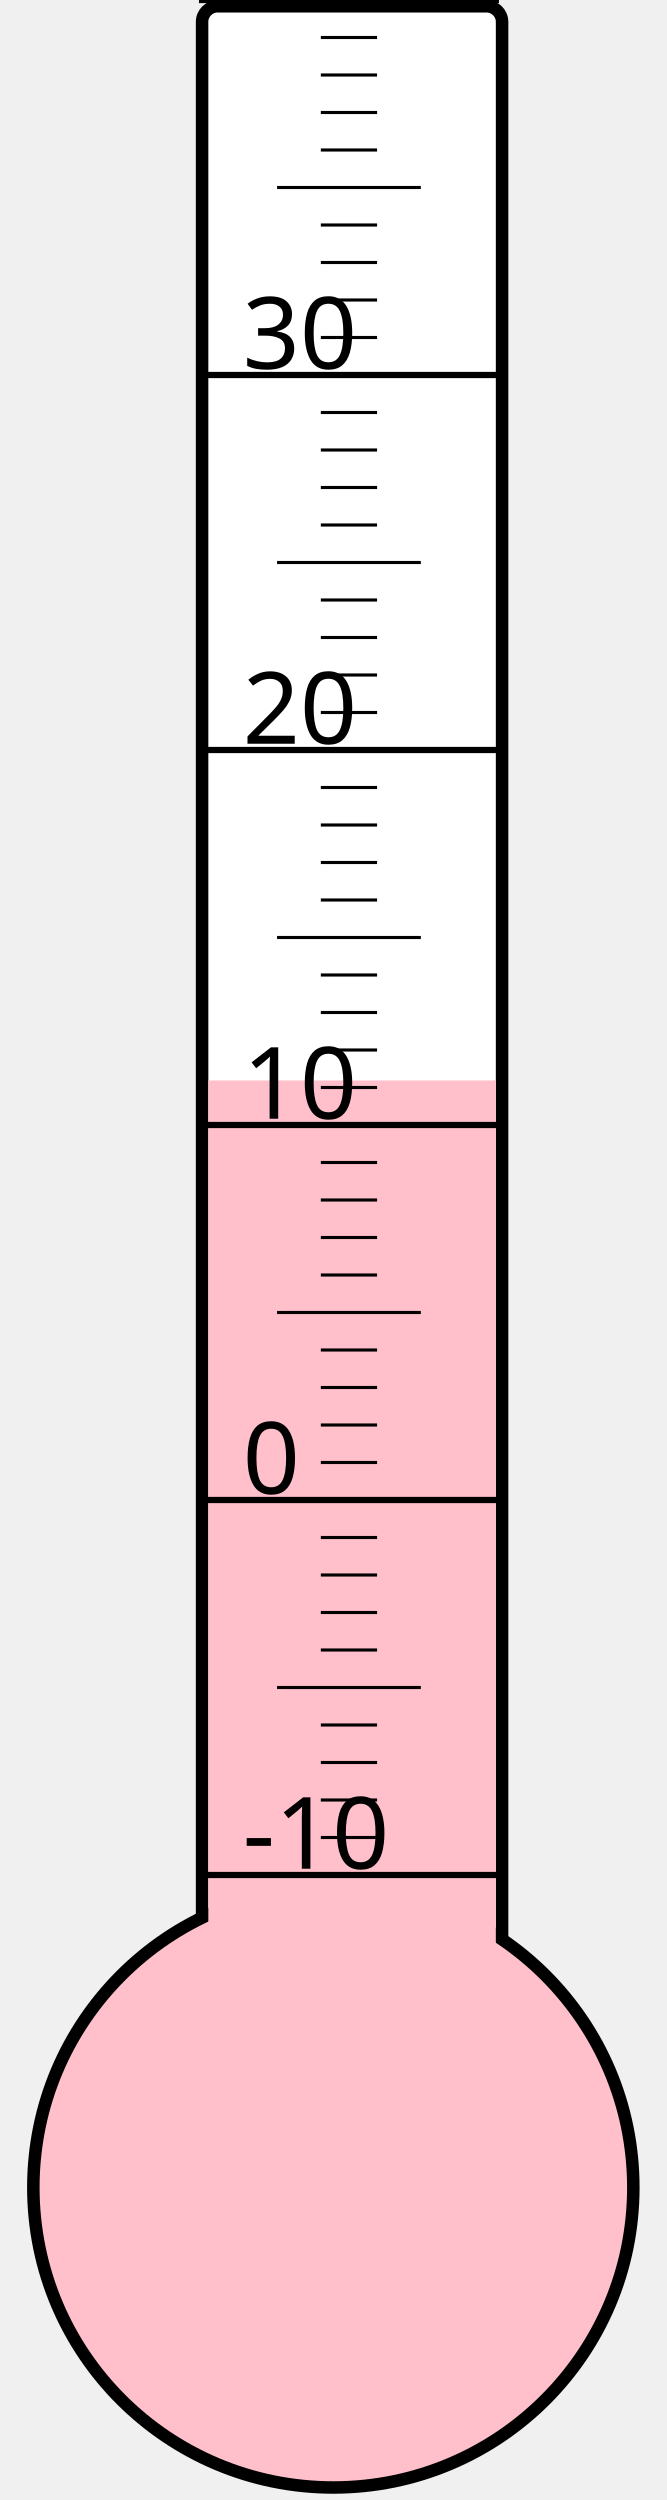
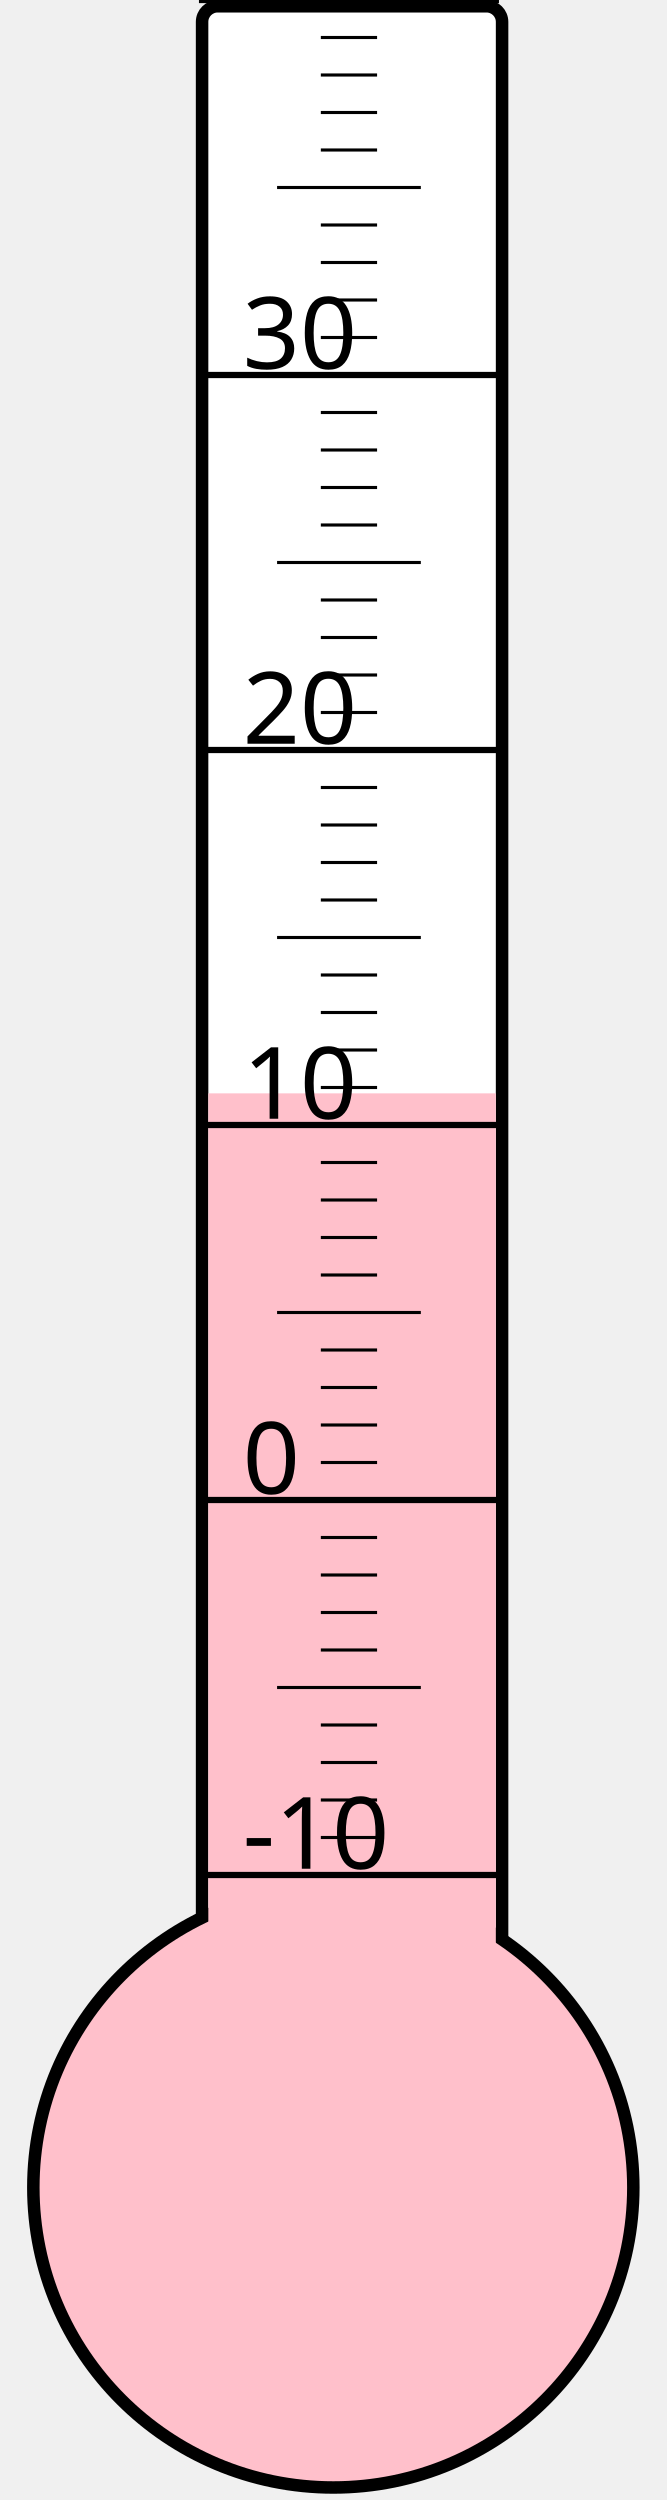
<svg xmlns="http://www.w3.org/2000/svg" width="40px" height="150px" viewBox="0 0 200 800">
  <rect width="200" height="800" x="0" y="0" style="fill: #ffffeb; fill-opacity: 0;" />
  <rect width="96" height="680" x="58" y="2" rx="5" ry="5" style="fill: white; fill-opacity: 1; stroke: black; stroke-width: 4;" />
  <circle cx="100" cy="700" r="96" style="fill: pink; stroke: black; stroke-width: 4;" />
-   <rect width="92" height="354.25" x="60" y="345.75" style="fill: pink; fill-opacity: 1; stroke-width: 0;" />
+   <rect width="92" height="350.125" x="60" y="349.875" style="fill: pink; fill-opacity: 1; stroke-width: 0;" />
  <text x="71" y="598" style="font-family: sans-serif; font-size: 24pt;">-10</text>
  <text x="71" y="478" style="font-family: sans-serif; font-size: 24pt;">0</text>
  <text x="71" y="358" style="font-family: sans-serif; font-size: 24pt;">10</text>
  <text x="71" y="238" style="font-family: sans-serif; font-size: 24pt;">20</text>
  <text x="71" y="118" style="font-family: sans-serif; font-size: 24pt;">30</text>
  <g style="stroke: black;">
    <line x1="57" y1="600" x2="153" y2="600" style="stroke-width: 2;" />
    <line x1="96" y1="588" x2="114" y2="588" style="stroke-width: 1;" />
    <line x1="96" y1="576" x2="114" y2="576" style="stroke-width: 1;" />
    <line x1="96" y1="564" x2="114" y2="564" style="stroke-width: 1;" />
    <line x1="96" y1="552" x2="114" y2="552" style="stroke-width: 1;" />
    <line x1="82" y1="540" x2="128" y2="540" style="stroke-width: 1;" />
    <line x1="96" y1="528" x2="114" y2="528" style="stroke-width: 1;" />
    <line x1="96" y1="516" x2="114" y2="516" style="stroke-width: 1;" />
    <line x1="96" y1="504" x2="114" y2="504" style="stroke-width: 1;" />
    <line x1="96" y1="492" x2="114" y2="492" style="stroke-width: 1;" />
    <line x1="57" y1="480" x2="153" y2="480" style="stroke-width: 2;" />
    <line x1="96" y1="468" x2="114" y2="468" style="stroke-width: 1;" />
    <line x1="96" y1="456" x2="114" y2="456" style="stroke-width: 1;" />
    <line x1="96" y1="444" x2="114" y2="444" style="stroke-width: 1;" />
    <line x1="96" y1="432" x2="114" y2="432" style="stroke-width: 1;" />
    <line x1="82" y1="420" x2="128" y2="420" style="stroke-width: 1;" />
    <line x1="96" y1="408" x2="114" y2="408" style="stroke-width: 1;" />
    <line x1="96" y1="396" x2="114" y2="396" style="stroke-width: 1;" />
    <line x1="96" y1="384" x2="114" y2="384" style="stroke-width: 1;" />
    <line x1="96" y1="372" x2="114" y2="372" style="stroke-width: 1;" />
    <line x1="57" y1="360" x2="153" y2="360" style="stroke-width: 2;" />
    <line x1="96" y1="348" x2="114" y2="348" style="stroke-width: 1;" />
    <line x1="96" y1="336" x2="114" y2="336" style="stroke-width: 1;" />
    <line x1="96" y1="324" x2="114" y2="324" style="stroke-width: 1;" />
    <line x1="96" y1="312" x2="114" y2="312" style="stroke-width: 1;" />
    <line x1="82" y1="300" x2="128" y2="300" style="stroke-width: 1;" />
    <line x1="96" y1="288" x2="114" y2="288" style="stroke-width: 1;" />
    <line x1="96" y1="276" x2="114" y2="276" style="stroke-width: 1;" />
    <line x1="96" y1="264" x2="114" y2="264" style="stroke-width: 1;" />
    <line x1="96" y1="252" x2="114" y2="252" style="stroke-width: 1;" />
    <line x1="57" y1="240" x2="153" y2="240" style="stroke-width: 2;" />
    <line x1="96" y1="228" x2="114" y2="228" style="stroke-width: 1;" />
    <line x1="96" y1="216" x2="114" y2="216" style="stroke-width: 1;" />
    <line x1="96" y1="204" x2="114" y2="204" style="stroke-width: 1;" />
    <line x1="96" y1="192" x2="114" y2="192" style="stroke-width: 1;" />
    <line x1="82" y1="180" x2="128" y2="180" style="stroke-width: 1;" />
    <line x1="96" y1="168" x2="114" y2="168" style="stroke-width: 1;" />
    <line x1="96" y1="156" x2="114" y2="156" style="stroke-width: 1;" />
    <line x1="96" y1="144" x2="114" y2="144" style="stroke-width: 1;" />
    <line x1="96" y1="132" x2="114" y2="132" style="stroke-width: 1;" />
    <line x1="57" y1="120" x2="153" y2="120" style="stroke-width: 2;" />
    <line x1="96" y1="108" x2="114" y2="108" style="stroke-width: 1;" />
    <line x1="96" y1="96" x2="114" y2="96" style="stroke-width: 1;" />
    <line x1="96" y1="84" x2="114" y2="84" style="stroke-width: 1;" />
    <line x1="96" y1="72" x2="114" y2="72" style="stroke-width: 1;" />
    <line x1="82" y1="60" x2="128" y2="60" style="stroke-width: 1;" />
    <line x1="96" y1="48" x2="114" y2="48" style="stroke-width: 1;" />
    <line x1="96" y1="36" x2="114" y2="36" style="stroke-width: 1;" />
    <line x1="96" y1="24" x2="114" y2="24" style="stroke-width: 1;" />
    <line x1="96" y1="12" x2="114" y2="12" style="stroke-width: 1;" />
    <line x1="57" y1="0" x2="153" y2="0" style="stroke-width: 2;" />
  </g>
</svg>
